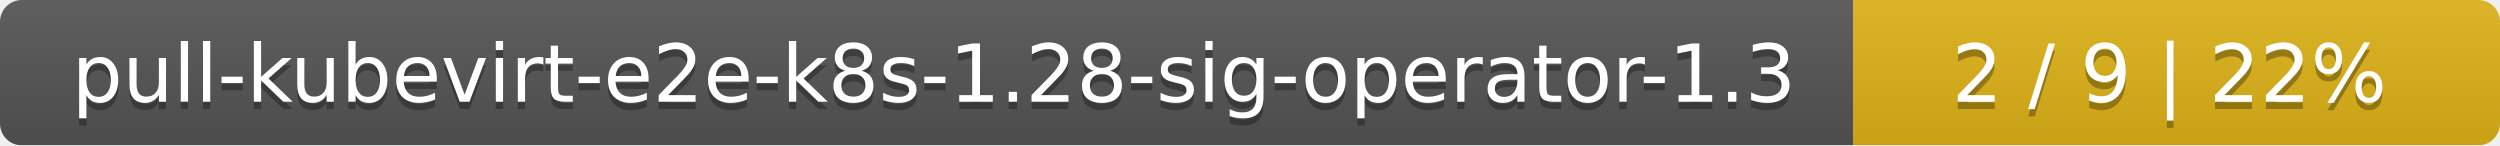
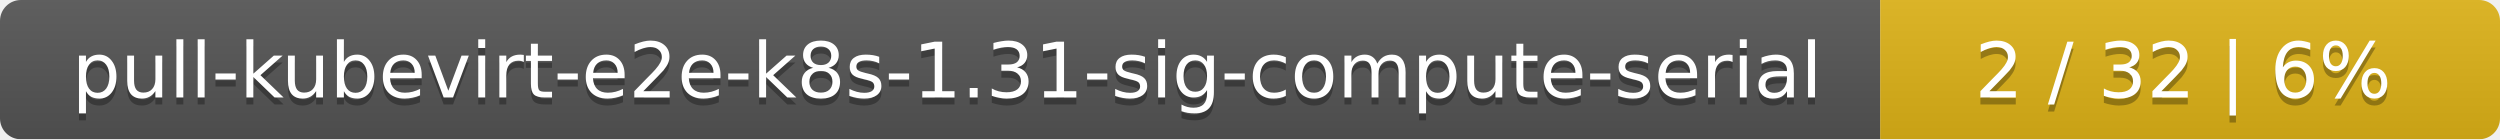
- <svg xmlns="http://www.w3.org/2000/svg" width="344" height="20">
+ <svg xmlns="http://www.w3.org/2000/svg" width="359" height="20">
  <linearGradient id="smooth" x2="0" y2="100%">
    <stop offset="0" stop-color="#bbb" stop-opacity=".1" />
    <stop offset="1" stop-opacity=".1" />
  </linearGradient>
  <mask id="round">
-     <rect width="344" height="20" rx="3" fill="#fff" />
+     <rect width="359" height="20" rx="3" fill="#fff" />
  </mask>
  <g mask="url(#round)">
-     <rect width="255" height="20" fill="#555" />
-     <rect x="255" width="89" height="20" fill="#dfb317" />
-     <rect width="344" height="20" fill="url(#smooth)" />
+     <rect width="270" height="20" fill="#555" />
+     <rect x="270" width="89" height="20" fill="#dfb317" />
+     <rect width="359" height="20" fill="url(#smooth)" />
  </g>
  <g fill="#fff" text-anchor="middle" font-family="DejaVu Sans,Verdana,Geneva,sans-serif" font-size="11">
-     <text x="128.5" y="15" fill="#010101" fill-opacity=".3">pull-kubevirt-e2e-k8s-1.28-sig-operator-1.3</text>
-     <text x="128.5" y="14">pull-kubevirt-e2e-k8s-1.28-sig-operator-1.3</text>
-     <text x="298.5" y="15" fill="#010101" fill-opacity=".3">2 / 9    |    22%</text>
-     <text x="298.5" y="14">2 / 9    |    22%</text>
+     <text x="136" y="15" fill="#010101" fill-opacity=".3">pull-kubevirt-e2e-k8s-1.31-sig-compute-serial</text>
+     <text x="136" y="14">pull-kubevirt-e2e-k8s-1.31-sig-compute-serial</text>
+     <text x="313.5" y="15" fill="#010101" fill-opacity=".3">2 / 32    |    6%</text>
+     <text x="313.5" y="14">2 / 32    |    6%</text>
  </g>
</svg>
